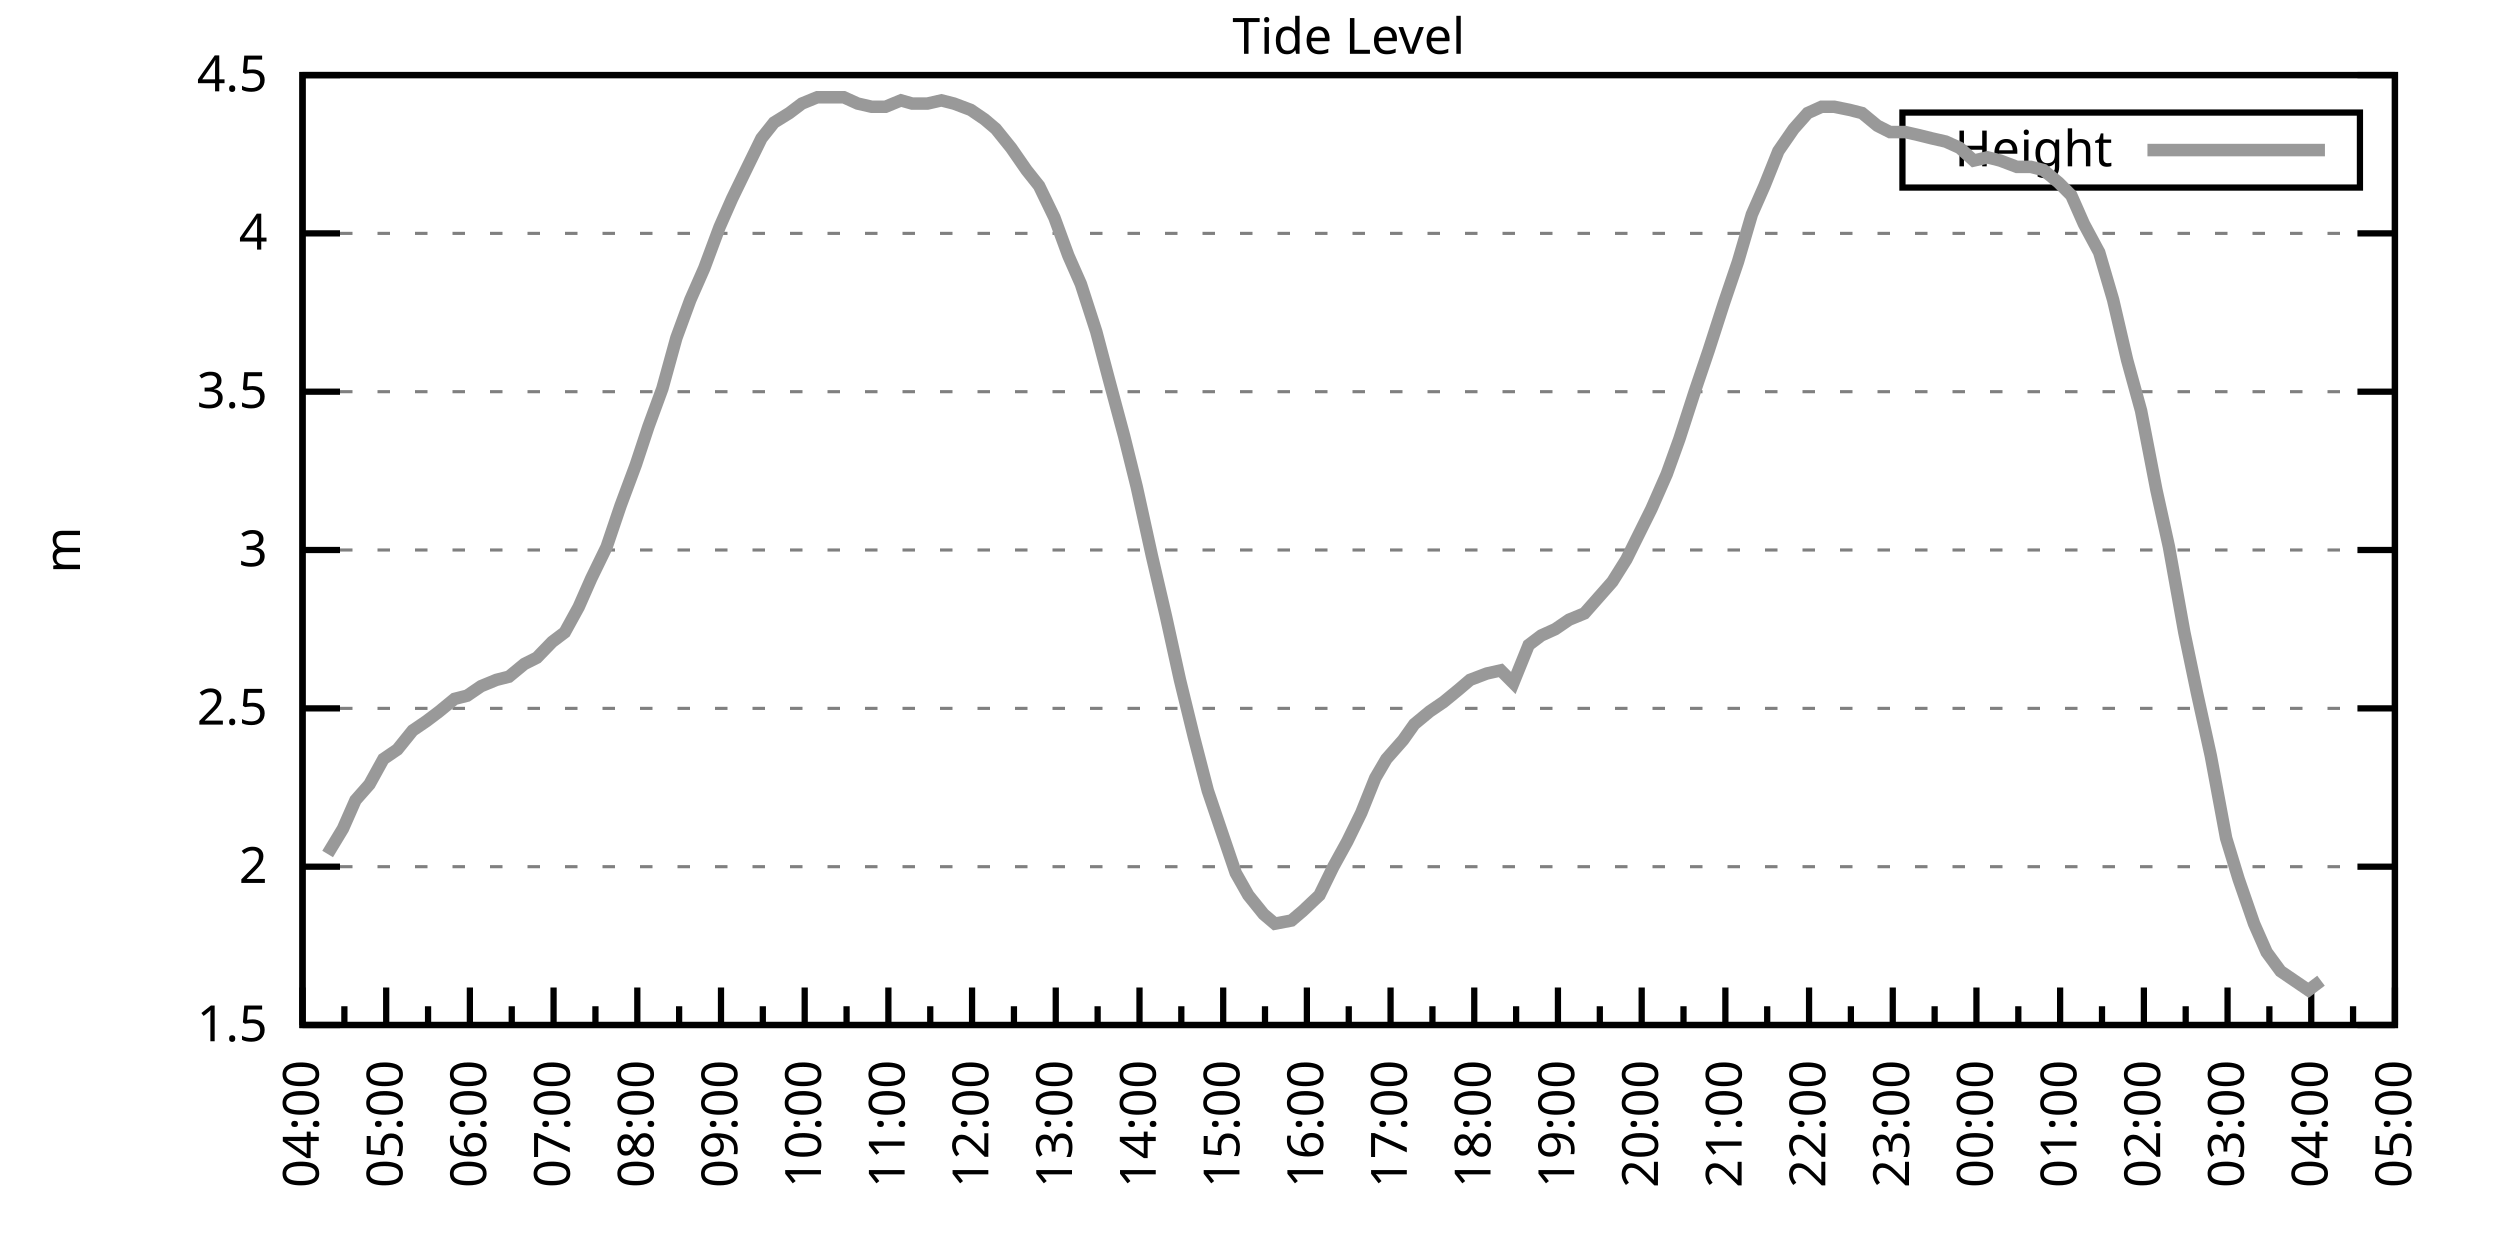
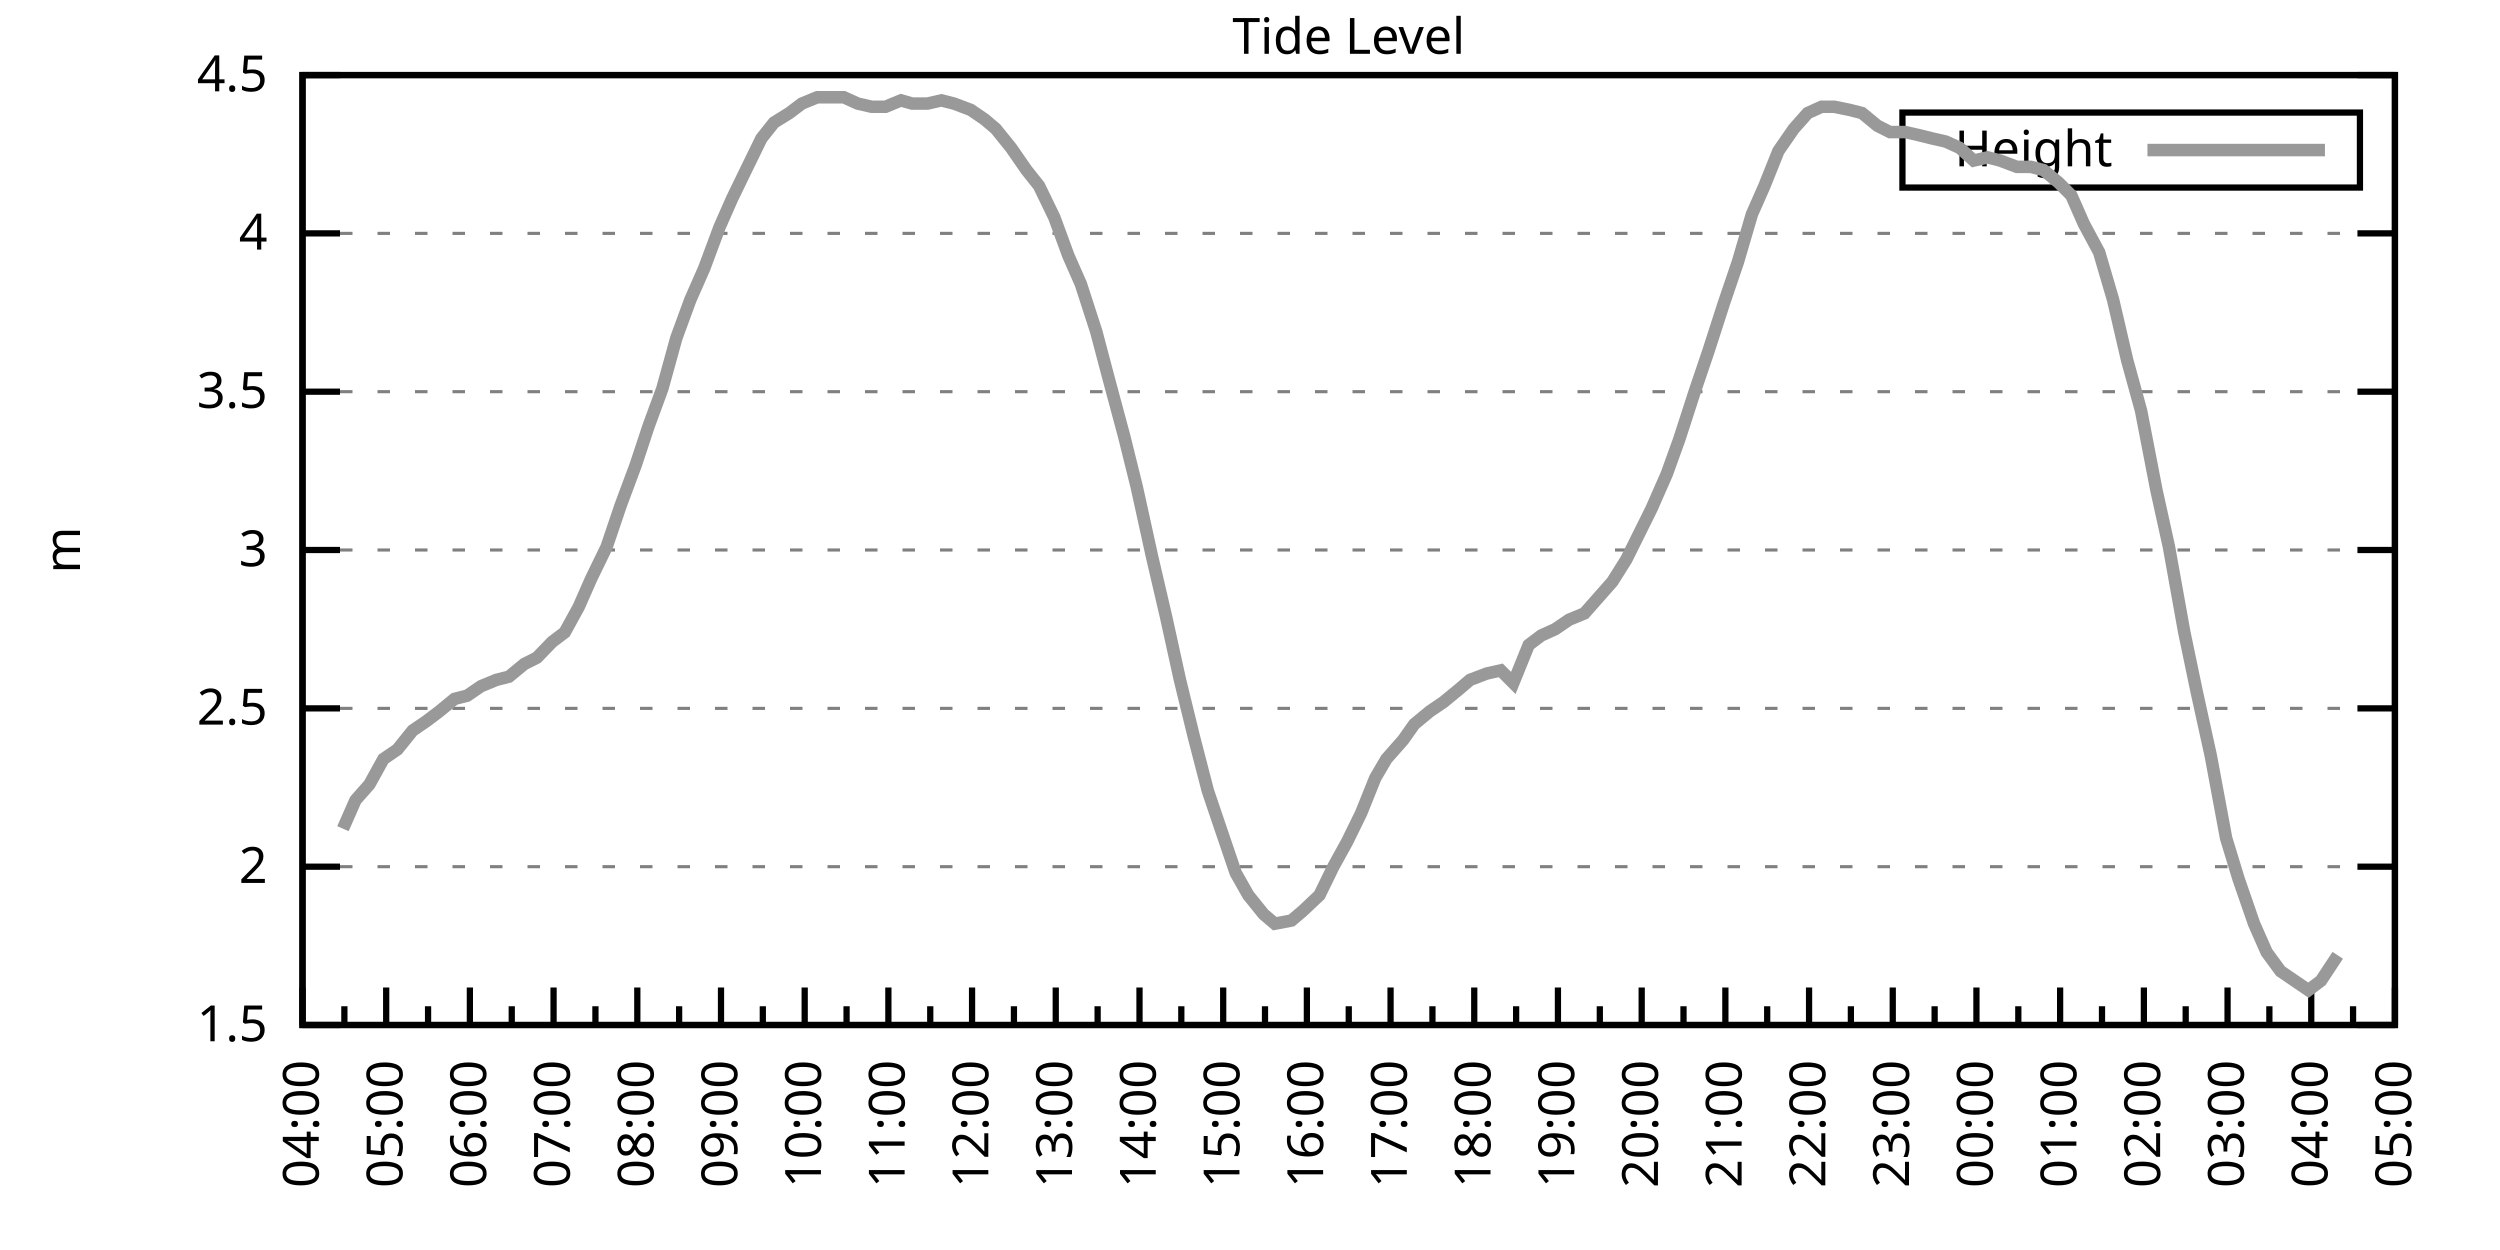
<svg xmlns="http://www.w3.org/2000/svg" xmlns:xlink="http://www.w3.org/1999/xlink" width="400" height="200" viewBox="0 0 400 200">
  <g id="gnuplot_canvas">
    <rect x="0" y="0" width="400" height="200" fill="none" />
    <defs>
      <circle id="gpDot" r="0.5" stroke-width="0.5" stroke="currentColor" />
      <path id="gpPt0" stroke-width="0.333" stroke="currentColor" d="M-1,0 h2 M0,-1 v2" />
      <path id="gpPt1" stroke-width="0.333" stroke="currentColor" d="M-1,-1 L1,1 M1,-1 L-1,1" />
      <path id="gpPt2" stroke-width="0.333" stroke="currentColor" d="M-1,0 L1,0 M0,-1 L0,1 M-1,-1 L1,1 M-1,1 L1,-1" />
      <rect id="gpPt3" stroke-width="0.333" stroke="currentColor" x="-1" y="-1" width="2" height="2" />
      <rect id="gpPt4" stroke-width="0.333" stroke="currentColor" fill="currentColor" x="-1" y="-1" width="2" height="2" />
      <circle id="gpPt5" stroke-width="0.333" stroke="currentColor" cx="0" cy="0" r="1" />
      <use xlink:href="#gpPt5" id="gpPt6" fill="currentColor" stroke="none" />
      <path id="gpPt7" stroke-width="0.333" stroke="currentColor" d="M0,-1.33 L-1.33,0.67 L1.33,0.67 z" />
      <use xlink:href="#gpPt7" id="gpPt8" fill="currentColor" stroke="none" />
      <use xlink:href="#gpPt7" id="gpPt9" stroke="currentColor" transform="rotate(180)" />
      <use xlink:href="#gpPt9" id="gpPt10" fill="currentColor" stroke="none" />
      <use xlink:href="#gpPt3" id="gpPt11" stroke="currentColor" transform="rotate(45)" />
      <use xlink:href="#gpPt11" id="gpPt12" fill="currentColor" stroke="none" />
      <path id="gpPt13" stroke-width="0.333" stroke="currentColor" d="M0,1.330 L1.265,0.411 L0.782,-1.067 L-0.782,-1.076 L-1.265,0.411 z" />
      <use xlink:href="#gpPt13" id="gpPt14" fill="currentColor" stroke="none" />
      <filter id="textbox" filterUnits="objectBoundingBox" x="0" y="0" height="1" width="1">
        <feFlood flood-color="white" flood-opacity="1" result="bgnd" />
        <feComposite in="SourceGraphic" in2="bgnd" operator="atop" />
      </filter>
      <filter id="greybox" filterUnits="objectBoundingBox" x="0" y="0" height="1" width="1">
        <feFlood flood-color="lightgrey" flood-opacity="1" result="grey" />
        <feComposite in="SourceGraphic" in2="grey" operator="atop" />
      </filter>
    </defs>
    <g fill="none" color="white" stroke="currentColor" stroke-width="1.00" stroke-linecap="butt" stroke-linejoin="miter">
</g>
    <g fill="none" color="black" stroke="currentColor" stroke-width="1.00" stroke-linecap="butt" stroke-linejoin="miter">
      <g stroke="none" shape-rendering="crispEdges">
        <polygon fill="rgb(255, 255, 255)" points="48.40,164.00 383.18,164.00 383.18,12.02 48.40,12.02 " />
      </g>
    </g>
    <g fill="none" color="black" stroke="currentColor" stroke-width="1.00" stroke-linecap="butt" stroke-linejoin="miter">
</g>
    <g fill="none" color="black" stroke="black" stroke-width="0.50" stroke-linecap="butt" stroke-linejoin="miter">
</g>
    <g fill="none" color="gray" stroke="currentColor" stroke-width="0.50" stroke-linecap="butt" stroke-linejoin="miter">
      <path stroke="gray" stroke-dasharray="2,4" class="gridline" d="M48.40,164.00 L383.19,164.00  " />
    </g>
    <g fill="none" color="gray" stroke="gray" stroke-width="1.00" stroke-linecap="butt" stroke-linejoin="miter">
</g>
    <g fill="none" color="black" stroke="currentColor" stroke-width="1.00" stroke-linecap="butt" stroke-linejoin="miter">
      <path stroke="black" d="M48.40,164.00 L54.40,164.00 M383.19,164.00 L377.19,164.00  " />
      <g transform="translate(42.80,166.60)" stroke="none" fill="black" font-family="Sans" font-size="8.00" text-anchor="end">
        <text>
          <tspan font-family="Sans"> 1.5</tspan>
        </text>
      </g>
    </g>
    <g fill="none" color="black" stroke="currentColor" stroke-width="1.00" stroke-linecap="butt" stroke-linejoin="miter">
</g>
    <g fill="none" color="black" stroke="black" stroke-width="0.50" stroke-linecap="butt" stroke-linejoin="miter">
</g>
    <g fill="none" color="gray" stroke="currentColor" stroke-width="0.50" stroke-linecap="butt" stroke-linejoin="miter">
      <path stroke="gray" stroke-dasharray="2,4" class="gridline" d="M48.40,138.67 L383.19,138.67  " />
    </g>
    <g fill="none" color="gray" stroke="gray" stroke-width="1.00" stroke-linecap="butt" stroke-linejoin="miter">
</g>
    <g fill="none" color="black" stroke="currentColor" stroke-width="1.00" stroke-linecap="butt" stroke-linejoin="miter">
      <path stroke="black" d="M48.40,138.67 L54.40,138.67 M383.19,138.67 L377.19,138.67  " />
      <g transform="translate(42.80,141.27)" stroke="none" fill="black" font-family="Sans" font-size="8.00" text-anchor="end">
        <text>
          <tspan font-family="Sans"> 2</tspan>
        </text>
      </g>
    </g>
    <g fill="none" color="black" stroke="currentColor" stroke-width="1.00" stroke-linecap="butt" stroke-linejoin="miter">
</g>
    <g fill="none" color="black" stroke="black" stroke-width="0.50" stroke-linecap="butt" stroke-linejoin="miter">
</g>
    <g fill="none" color="gray" stroke="currentColor" stroke-width="0.50" stroke-linecap="butt" stroke-linejoin="miter">
      <path stroke="gray" stroke-dasharray="2,4" class="gridline" d="M48.40,113.34 L383.19,113.34  " />
    </g>
    <g fill="none" color="gray" stroke="gray" stroke-width="1.00" stroke-linecap="butt" stroke-linejoin="miter">
</g>
    <g fill="none" color="black" stroke="currentColor" stroke-width="1.00" stroke-linecap="butt" stroke-linejoin="miter">
      <path stroke="black" d="M48.40,113.34 L54.40,113.34 M383.19,113.34 L377.19,113.34  " />
      <g transform="translate(42.80,115.94)" stroke="none" fill="black" font-family="Sans" font-size="8.00" text-anchor="end">
        <text>
          <tspan font-family="Sans"> 2.5</tspan>
        </text>
      </g>
    </g>
    <g fill="none" color="black" stroke="currentColor" stroke-width="1.00" stroke-linecap="butt" stroke-linejoin="miter">
</g>
    <g fill="none" color="black" stroke="black" stroke-width="0.50" stroke-linecap="butt" stroke-linejoin="miter">
</g>
    <g fill="none" color="gray" stroke="currentColor" stroke-width="0.50" stroke-linecap="butt" stroke-linejoin="miter">
      <path stroke="gray" stroke-dasharray="2,4" class="gridline" d="M48.40,88.00 L383.19,88.00  " />
    </g>
    <g fill="none" color="gray" stroke="gray" stroke-width="1.00" stroke-linecap="butt" stroke-linejoin="miter">
</g>
    <g fill="none" color="black" stroke="currentColor" stroke-width="1.00" stroke-linecap="butt" stroke-linejoin="miter">
      <path stroke="black" d="M48.40,88.00 L54.40,88.00 M383.19,88.00 L377.19,88.00  " />
      <g transform="translate(42.80,90.60)" stroke="none" fill="black" font-family="Sans" font-size="8.00" text-anchor="end">
        <text>
          <tspan font-family="Sans"> 3</tspan>
        </text>
      </g>
    </g>
    <g fill="none" color="black" stroke="currentColor" stroke-width="1.00" stroke-linecap="butt" stroke-linejoin="miter">
</g>
    <g fill="none" color="black" stroke="black" stroke-width="0.50" stroke-linecap="butt" stroke-linejoin="miter">
</g>
    <g fill="none" color="gray" stroke="currentColor" stroke-width="0.50" stroke-linecap="butt" stroke-linejoin="miter">
      <path stroke="gray" stroke-dasharray="2,4" class="gridline" d="M48.40,62.67 L383.19,62.67  " />
    </g>
    <g fill="none" color="gray" stroke="gray" stroke-width="1.00" stroke-linecap="butt" stroke-linejoin="miter">
</g>
    <g fill="none" color="black" stroke="currentColor" stroke-width="1.00" stroke-linecap="butt" stroke-linejoin="miter">
      <path stroke="black" d="M48.40,62.67 L54.40,62.67 M383.19,62.67 L377.19,62.67  " />
      <g transform="translate(42.80,65.27)" stroke="none" fill="black" font-family="Sans" font-size="8.00" text-anchor="end">
        <text>
          <tspan font-family="Sans"> 3.5</tspan>
        </text>
      </g>
    </g>
    <g fill="none" color="black" stroke="currentColor" stroke-width="1.00" stroke-linecap="butt" stroke-linejoin="miter">
</g>
    <g fill="none" color="black" stroke="black" stroke-width="0.50" stroke-linecap="butt" stroke-linejoin="miter">
</g>
    <g fill="none" color="gray" stroke="currentColor" stroke-width="0.50" stroke-linecap="butt" stroke-linejoin="miter">
      <path stroke="gray" stroke-dasharray="2,4" class="gridline" d="M48.40,37.34 L383.19,37.34  " />
    </g>
    <g fill="none" color="gray" stroke="gray" stroke-width="1.00" stroke-linecap="butt" stroke-linejoin="miter">
</g>
    <g fill="none" color="black" stroke="currentColor" stroke-width="1.00" stroke-linecap="butt" stroke-linejoin="miter">
      <path stroke="black" d="M48.40,37.34 L54.40,37.34 M383.19,37.34 L377.19,37.34  " />
      <g transform="translate(42.80,39.94)" stroke="none" fill="black" font-family="Sans" font-size="8.00" text-anchor="end">
        <text>
          <tspan font-family="Sans"> 4</tspan>
        </text>
      </g>
    </g>
    <g fill="none" color="black" stroke="currentColor" stroke-width="1.00" stroke-linecap="butt" stroke-linejoin="miter">
</g>
    <g fill="none" color="black" stroke="black" stroke-width="0.50" stroke-linecap="butt" stroke-linejoin="miter">
</g>
    <g fill="none" color="gray" stroke="currentColor" stroke-width="0.50" stroke-linecap="butt" stroke-linejoin="miter">
      <path stroke="gray" stroke-dasharray="2,4" class="gridline" d="M48.40,12.01 L383.19,12.01  " />
    </g>
    <g fill="none" color="gray" stroke="gray" stroke-width="1.00" stroke-linecap="butt" stroke-linejoin="miter">
</g>
    <g fill="none" color="black" stroke="currentColor" stroke-width="1.00" stroke-linecap="butt" stroke-linejoin="miter">
      <path stroke="black" d="M48.40,12.01 L54.40,12.01 M383.19,12.01 L377.19,12.01  " />
      <g transform="translate(42.80,14.61)" stroke="none" fill="black" font-family="Sans" font-size="8.00" text-anchor="end">
        <text>
          <tspan font-family="Sans"> 4.5</tspan>
        </text>
      </g>
    </g>
    <g fill="none" color="black" stroke="currentColor" stroke-width="1.00" stroke-linecap="butt" stroke-linejoin="miter">
      <path stroke="black" d="M48.40,164.00 L48.40,158.00  " />
      <g transform="translate(51.00,169.60) rotate(270)" stroke="none" fill="black" font-family="Sans" font-size="8.00" text-anchor="end">
        <text>
          <tspan font-family="Sans">04:00</tspan>
        </text>
      </g>
    </g>
    <g fill="none" color="black" stroke="currentColor" stroke-width="1.00" stroke-linecap="butt" stroke-linejoin="miter">
      <path stroke="black" d="M55.10,164.00 L55.10,161.00 M61.79,164.00 L61.79,158.00  " />
      <g transform="translate(64.39,169.60) rotate(270)" stroke="none" fill="black" font-family="Sans" font-size="8.00" text-anchor="end">
        <text>
          <tspan font-family="Sans">05:00</tspan>
        </text>
      </g>
    </g>
    <g fill="none" color="black" stroke="currentColor" stroke-width="1.00" stroke-linecap="butt" stroke-linejoin="miter">
      <path stroke="black" d="M68.49,164.00 L68.49,161.00 M75.18,164.00 L75.18,158.00  " />
      <g transform="translate(77.78,169.60) rotate(270)" stroke="none" fill="black" font-family="Sans" font-size="8.00" text-anchor="end">
        <text>
          <tspan font-family="Sans">06:00</tspan>
        </text>
      </g>
    </g>
    <g fill="none" color="black" stroke="currentColor" stroke-width="1.00" stroke-linecap="butt" stroke-linejoin="miter">
      <path stroke="black" d="M81.88,164.00 L81.88,161.00 M88.57,164.00 L88.57,158.00  " />
      <g transform="translate(91.17,169.60) rotate(270)" stroke="none" fill="black" font-family="Sans" font-size="8.00" text-anchor="end">
        <text>
          <tspan font-family="Sans">07:00</tspan>
        </text>
      </g>
    </g>
    <g fill="none" color="black" stroke="currentColor" stroke-width="1.00" stroke-linecap="butt" stroke-linejoin="miter">
      <path stroke="black" d="M95.27,164.00 L95.27,161.00 M101.97,164.00 L101.97,158.00  " />
      <g transform="translate(104.57,169.60) rotate(270)" stroke="none" fill="black" font-family="Sans" font-size="8.00" text-anchor="end">
        <text>
          <tspan font-family="Sans">08:00</tspan>
        </text>
      </g>
    </g>
    <g fill="none" color="black" stroke="currentColor" stroke-width="1.00" stroke-linecap="butt" stroke-linejoin="miter">
      <path stroke="black" d="M108.66,164.00 L108.66,161.00 M115.36,164.00 L115.36,158.00  " />
      <g transform="translate(117.96,169.60) rotate(270)" stroke="none" fill="black" font-family="Sans" font-size="8.00" text-anchor="end">
        <text>
          <tspan font-family="Sans">09:00</tspan>
        </text>
      </g>
    </g>
    <g fill="none" color="black" stroke="currentColor" stroke-width="1.00" stroke-linecap="butt" stroke-linejoin="miter">
      <path stroke="black" d="M122.05,164.00 L122.05,161.00 M128.75,164.00 L128.75,158.00  " />
      <g transform="translate(131.35,169.60) rotate(270)" stroke="none" fill="black" font-family="Sans" font-size="8.00" text-anchor="end">
        <text>
          <tspan font-family="Sans">10:00</tspan>
        </text>
      </g>
    </g>
    <g fill="none" color="black" stroke="currentColor" stroke-width="1.00" stroke-linecap="butt" stroke-linejoin="miter">
      <path stroke="black" d="M135.45,164.00 L135.45,161.00 M142.14,164.00 L142.14,158.00  " />
      <g transform="translate(144.74,169.60) rotate(270)" stroke="none" fill="black" font-family="Sans" font-size="8.00" text-anchor="end">
        <text>
          <tspan font-family="Sans">11:00</tspan>
        </text>
      </g>
    </g>
    <g fill="none" color="black" stroke="currentColor" stroke-width="1.00" stroke-linecap="butt" stroke-linejoin="miter">
      <path stroke="black" d="M148.84,164.00 L148.84,161.00 M155.53,164.00 L155.53,158.00  " />
      <g transform="translate(158.13,169.60) rotate(270)" stroke="none" fill="black" font-family="Sans" font-size="8.00" text-anchor="end">
        <text>
          <tspan font-family="Sans">12:00</tspan>
        </text>
      </g>
    </g>
    <g fill="none" color="black" stroke="currentColor" stroke-width="1.00" stroke-linecap="butt" stroke-linejoin="miter">
      <path stroke="black" d="M162.23,164.00 L162.23,161.00 M168.92,164.00 L168.92,158.00  " />
      <g transform="translate(171.52,169.60) rotate(270)" stroke="none" fill="black" font-family="Sans" font-size="8.00" text-anchor="end">
        <text>
          <tspan font-family="Sans">13:00</tspan>
        </text>
      </g>
    </g>
    <g fill="none" color="black" stroke="currentColor" stroke-width="1.00" stroke-linecap="butt" stroke-linejoin="miter">
      <path stroke="black" d="M175.62,164.00 L175.62,161.00 M182.32,164.00 L182.32,158.00  " />
      <g transform="translate(184.92,169.60) rotate(270)" stroke="none" fill="black" font-family="Sans" font-size="8.00" text-anchor="end">
        <text>
          <tspan font-family="Sans">14:00</tspan>
        </text>
      </g>
    </g>
    <g fill="none" color="black" stroke="currentColor" stroke-width="1.00" stroke-linecap="butt" stroke-linejoin="miter">
      <path stroke="black" d="M189.01,164.00 L189.01,161.00 M195.71,164.00 L195.71,158.00  " />
      <g transform="translate(198.31,169.60) rotate(270)" stroke="none" fill="black" font-family="Sans" font-size="8.00" text-anchor="end">
        <text>
          <tspan font-family="Sans">15:00</tspan>
        </text>
      </g>
    </g>
    <g fill="none" color="black" stroke="currentColor" stroke-width="1.00" stroke-linecap="butt" stroke-linejoin="miter">
      <path stroke="black" d="M202.40,164.00 L202.40,161.00 M209.10,164.00 L209.10,158.00  " />
      <g transform="translate(211.70,169.60) rotate(270)" stroke="none" fill="black" font-family="Sans" font-size="8.00" text-anchor="end">
        <text>
          <tspan font-family="Sans">16:00</tspan>
        </text>
      </g>
    </g>
    <g fill="none" color="black" stroke="currentColor" stroke-width="1.00" stroke-linecap="butt" stroke-linejoin="miter">
      <path stroke="black" d="M215.80,164.00 L215.80,161.00 M222.49,164.00 L222.49,158.00  " />
      <g transform="translate(225.09,169.60) rotate(270)" stroke="none" fill="black" font-family="Sans" font-size="8.00" text-anchor="end">
        <text>
          <tspan font-family="Sans">17:00</tspan>
        </text>
      </g>
    </g>
    <g fill="none" color="black" stroke="currentColor" stroke-width="1.00" stroke-linecap="butt" stroke-linejoin="miter">
      <path stroke="black" d="M229.19,164.00 L229.19,161.00 M235.88,164.00 L235.88,158.00  " />
      <g transform="translate(238.48,169.60) rotate(270)" stroke="none" fill="black" font-family="Sans" font-size="8.00" text-anchor="end">
        <text>
          <tspan font-family="Sans">18:00</tspan>
        </text>
      </g>
    </g>
    <g fill="none" color="black" stroke="currentColor" stroke-width="1.00" stroke-linecap="butt" stroke-linejoin="miter">
      <path stroke="black" d="M242.58,164.00 L242.58,161.00 M249.27,164.00 L249.27,158.00  " />
      <g transform="translate(251.87,169.60) rotate(270)" stroke="none" fill="black" font-family="Sans" font-size="8.00" text-anchor="end">
        <text>
          <tspan font-family="Sans">19:00</tspan>
        </text>
      </g>
    </g>
    <g fill="none" color="black" stroke="currentColor" stroke-width="1.00" stroke-linecap="butt" stroke-linejoin="miter">
      <path stroke="black" d="M255.97,164.00 L255.97,161.00 M262.67,164.00 L262.67,158.00  " />
      <g transform="translate(265.27,169.60) rotate(270)" stroke="none" fill="black" font-family="Sans" font-size="8.00" text-anchor="end">
        <text>
          <tspan font-family="Sans">20:00</tspan>
        </text>
      </g>
    </g>
    <g fill="none" color="black" stroke="currentColor" stroke-width="1.00" stroke-linecap="butt" stroke-linejoin="miter">
      <path stroke="black" d="M269.36,164.00 L269.36,161.00 M276.06,164.00 L276.06,158.00  " />
      <g transform="translate(278.66,169.60) rotate(270)" stroke="none" fill="black" font-family="Sans" font-size="8.00" text-anchor="end">
        <text>
          <tspan font-family="Sans">21:00</tspan>
        </text>
      </g>
    </g>
    <g fill="none" color="black" stroke="currentColor" stroke-width="1.00" stroke-linecap="butt" stroke-linejoin="miter">
      <path stroke="black" d="M282.75,164.00 L282.75,161.00 M289.45,164.00 L289.45,158.00  " />
      <g transform="translate(292.05,169.60) rotate(270)" stroke="none" fill="black" font-family="Sans" font-size="8.00" text-anchor="end">
        <text>
          <tspan font-family="Sans">22:00</tspan>
        </text>
      </g>
    </g>
    <g fill="none" color="black" stroke="currentColor" stroke-width="1.00" stroke-linecap="butt" stroke-linejoin="miter">
      <path stroke="black" d="M296.14,164.00 L296.14,161.00 M302.84,164.00 L302.84,158.00  " />
      <g transform="translate(305.44,169.60) rotate(270)" stroke="none" fill="black" font-family="Sans" font-size="8.00" text-anchor="end">
        <text>
          <tspan font-family="Sans">23:00</tspan>
        </text>
      </g>
    </g>
    <g fill="none" color="black" stroke="currentColor" stroke-width="1.00" stroke-linecap="butt" stroke-linejoin="miter">
      <path stroke="black" d="M309.54,164.00 L309.54,161.00 M316.23,164.00 L316.23,158.00  " />
      <g transform="translate(318.83,169.60) rotate(270)" stroke="none" fill="black" font-family="Sans" font-size="8.00" text-anchor="end">
        <text>
          <tspan font-family="Sans">00:00</tspan>
        </text>
      </g>
    </g>
    <g fill="none" color="black" stroke="currentColor" stroke-width="1.00" stroke-linecap="butt" stroke-linejoin="miter">
      <path stroke="black" d="M322.93,164.00 L322.93,161.00 M329.62,164.00 L329.62,158.00  " />
      <g transform="translate(332.22,169.60) rotate(270)" stroke="none" fill="black" font-family="Sans" font-size="8.00" text-anchor="end">
        <text>
          <tspan font-family="Sans">01:00</tspan>
        </text>
      </g>
    </g>
    <g fill="none" color="black" stroke="currentColor" stroke-width="1.00" stroke-linecap="butt" stroke-linejoin="miter">
      <path stroke="black" d="M336.32,164.00 L336.32,161.00 M343.02,164.00 L343.02,158.00  " />
      <g transform="translate(345.62,169.60) rotate(270)" stroke="none" fill="black" font-family="Sans" font-size="8.00" text-anchor="end">
        <text>
          <tspan font-family="Sans">02:00</tspan>
        </text>
      </g>
    </g>
    <g fill="none" color="black" stroke="currentColor" stroke-width="1.00" stroke-linecap="butt" stroke-linejoin="miter">
      <path stroke="black" d="M349.71,164.00 L349.71,161.00 M356.41,164.00 L356.41,158.00  " />
      <g transform="translate(359.01,169.60) rotate(270)" stroke="none" fill="black" font-family="Sans" font-size="8.00" text-anchor="end">
        <text>
          <tspan font-family="Sans">03:00</tspan>
        </text>
      </g>
    </g>
    <g fill="none" color="black" stroke="currentColor" stroke-width="1.00" stroke-linecap="butt" stroke-linejoin="miter">
      <path stroke="black" d="M363.10,164.00 L363.10,161.00 M369.80,164.00 L369.80,158.00  " />
      <g transform="translate(372.40,169.60) rotate(270)" stroke="none" fill="black" font-family="Sans" font-size="8.00" text-anchor="end">
        <text>
          <tspan font-family="Sans">04:00</tspan>
        </text>
      </g>
    </g>
    <g fill="none" color="black" stroke="currentColor" stroke-width="1.00" stroke-linecap="butt" stroke-linejoin="miter">
      <path stroke="black" d="M376.49,164.00 L376.49,161.00 M383.19,164.00 L383.19,158.00  " />
      <g transform="translate(385.79,169.60) rotate(270)" stroke="none" fill="black" font-family="Sans" font-size="8.00" text-anchor="end">
        <text>
          <tspan font-family="Sans">05:00</tspan>
        </text>
      </g>
    </g>
    <g fill="none" color="black" stroke="currentColor" stroke-width="1.00" stroke-linecap="butt" stroke-linejoin="miter">
</g>
    <g fill="none" color="black" stroke="currentColor" stroke-width="1.00" stroke-linecap="butt" stroke-linejoin="miter">
      <path stroke="black" d="M48.40,12.01 L48.40,164.00 L383.19,164.00 L383.19,12.01 L48.40,12.01 Z  " />
    </g>
    <g fill="none" color="black" stroke="currentColor" stroke-width="1.00" stroke-linecap="butt" stroke-linejoin="miter">
      <g transform="translate(12.80,88.01) rotate(270)" stroke="none" fill="black" font-family="Sans" font-size="8.00" text-anchor="middle">
        <text>
          <tspan font-family="Sans">m</tspan>
        </text>
      </g>
    </g>
    <g fill="none" color="black" stroke="currentColor" stroke-width="1.00" stroke-linecap="butt" stroke-linejoin="miter">
</g>
    <g fill="none" color="black" stroke="currentColor" stroke-width="1.00" stroke-linecap="butt" stroke-linejoin="miter">
      <path stroke="black" d="M304.39,30.01 L304.39,18.01 L377.59,18.01 L377.59,30.01 L304.39,30.01 Z  " />
    </g>
    <g id="Tide_level_plot_1">
      <g fill="none" color="white" stroke="black" stroke-width="2.00" stroke-linecap="butt" stroke-linejoin="miter">
</g>
      <g fill="none" color="black" stroke="currentColor" stroke-width="2.00" stroke-linecap="butt" stroke-linejoin="miter">
        <g transform="translate(337.99,26.61)" stroke="none" fill="black" font-family="Sans" font-size="8.00" text-anchor="end">
          <text>
            <tspan font-family="Sans">Height</tspan>
          </text>
        </g>
      </g>
      <g fill="none" color="black" stroke="currentColor" stroke-width="2.00" stroke-linecap="butt" stroke-linejoin="miter">
-         <path stroke="rgb(153, 153, 153)" d="M343.59,24.01 L371.99,24.01 M52.42,136.64 L54.87,132.59 L56.88,128.03 L59.11,125.50 L61.35,121.44 L63.58,119.92   L66.03,116.88 L68.26,115.36 L70.27,113.84 L72.73,111.82 L74.74,111.31 L76.97,109.79 L79.42,108.78 L81.43,108.27   L83.89,106.24 L85.90,105.23 L88.35,102.70 L90.36,101.18 L92.59,97.12 L94.60,92.56 L97.06,87.50 L99.29,80.91   L101.74,74.33 L103.75,68.25 L105.98,62.17 L108.22,54.06 L110.45,47.98 L112.68,42.91 L115.13,36.33 L117.14,31.77   L119.60,26.70 L121.83,22.14 L123.84,19.61 L126.29,18.09 L128.30,16.57 L130.76,15.56 L132.99,15.56 L135.00,15.56   L137.23,16.57 L139.46,17.08 L141.69,17.08 L144.15,16.06 L145.94,16.57 L148.39,16.57 L150.62,16.06 L152.63,16.57   L155.31,17.58 L157.54,19.10 L159.33,20.62 L161.78,23.66 L164.24,27.21 L166.25,29.74 L168.70,34.81 L170.93,40.89   L172.94,45.45 L175.40,53.05 L177.41,60.65 L179.86,69.77 L181.87,77.87 L184.32,89.02 L186.56,98.64 L188.79,108.78   L191.02,117.90 L193.25,126.51 L195.48,133.10 L197.72,139.68 L199.73,143.23 L202.18,146.27 L203.97,147.79 L206.64,147.28   L208.43,145.76 L211.11,143.23 L213.34,138.67 L215.57,134.62 L217.80,130.06 L220.04,124.48 L221.82,121.44 L224.50,118.40   L226.29,115.87 L228.74,113.84 L230.97,112.32 L233.43,110.30 L235.21,108.78 L237.89,107.76 L240.12,107.26 L242.13,109.28   L244.59,103.20 L246.60,101.68 L248.83,100.67 L251.06,99.15 L253.51,98.14 L255.75,95.60 L257.98,93.07 L260.21,89.52   L262.22,85.47 L264.23,81.42 L266.68,75.85 L268.69,70.27 L271.15,62.67 L273.38,56.09 L275.83,48.49 L278.07,41.90   L280.30,34.30 L282.31,29.74 L284.54,24.17 L286.99,20.62 L289.23,18.09 L291.46,17.08 L293.47,17.08 L295.92,17.58   L297.93,18.09 L300.39,20.12 L302.39,21.13 L304.85,21.13 L307.08,21.64 L309.09,22.14 L311.32,22.65 L313.55,23.66   L315.79,25.69 L318.02,25.18 L320.03,25.69 L322.70,26.70 L324.94,26.70 L326.95,27.21 L329.40,29.24 L331.41,31.26   L333.42,35.82 L335.87,40.38 L338.10,47.98 L340.34,57.61 L342.57,65.71 L345.02,78.38 L347.03,87.50 L349.49,101.18   L351.50,110.80 L353.73,120.94 L356.18,134.11 L358.19,140.69 L360.65,147.79 L362.66,152.35 L364.89,155.39 L367.12,156.91   L369.35,158.43 L371.36,156.91  " />
+         <path stroke="rgb(153, 153, 153)" d="M343.59,24.01 L371.99,24.01 M54.87,132.59 L56.88,128.03 L59.11,125.50 L61.35,121.44 L63.58,119.92 L66.03,116.88   L68.26,115.36 L70.27,113.84 L72.73,111.82 L74.74,111.31 L76.97,109.79 L79.42,108.78 L81.43,108.27 L83.89,106.24   L85.90,105.23 L88.35,102.70 L90.36,101.18 L92.59,97.12 L94.60,92.56 L97.06,87.50 L99.29,80.91 L101.74,74.33   L103.75,68.25 L105.98,62.17 L108.22,54.06 L110.45,47.98 L112.68,42.91 L115.13,36.33 L117.14,31.77 L119.60,26.70   L121.83,22.14 L123.84,19.61 L126.29,18.09 L128.30,16.57 L130.76,15.56 L132.99,15.56 L135.00,15.56 L137.23,16.57   L139.46,17.08 L141.69,17.08 L144.15,16.06 L145.94,16.57 L148.39,16.57 L150.62,16.06 L152.63,16.57 L155.31,17.58   L157.54,19.10 L159.33,20.62 L161.78,23.66 L164.24,27.21 L166.25,29.74 L168.70,34.81 L170.93,40.89 L172.94,45.45   L175.40,53.05 L177.41,60.65 L179.86,69.77 L181.87,77.87 L184.32,89.02 L186.56,98.64 L188.79,108.78 L191.02,117.90   L193.25,126.51 L195.48,133.10 L197.72,139.68 L199.73,143.23 L202.18,146.27 L203.97,147.79 L206.64,147.28 L208.43,145.76   L211.11,143.23 L213.34,138.67 L215.57,134.62 L217.80,130.06 L220.04,124.48 L221.82,121.44 L224.50,118.40 L226.29,115.87   L228.74,113.84 L230.97,112.32 L233.43,110.30 L235.21,108.78 L237.89,107.76 L240.12,107.26 L242.13,109.28 L244.59,103.20   L246.60,101.68 L248.83,100.67 L251.06,99.15 L253.51,98.14 L255.75,95.60 L257.98,93.07 L260.21,89.52 L262.22,85.47   L264.23,81.42 L266.68,75.85 L268.69,70.27 L271.15,62.67 L273.38,56.09 L275.83,48.49 L278.07,41.90 L280.30,34.30   L282.31,29.74 L284.54,24.17 L286.99,20.62 L289.23,18.09 L291.46,17.08 L293.47,17.08 L295.92,17.58 L297.93,18.09   L300.39,20.12 L302.39,21.13 L304.85,21.13 L307.08,21.64 L309.09,22.14 L311.32,22.65 L313.55,23.66 L315.79,25.69   L318.02,25.18 L320.03,25.69 L322.70,26.70 L324.94,26.70 L326.95,27.21 L329.40,29.24 L331.41,31.26 L333.42,35.82   L335.87,40.38 L338.10,47.98 L340.34,57.61 L342.57,65.71 L345.02,78.38 L347.03,87.50 L349.49,101.18 L351.50,110.80   L353.73,120.94 L356.18,134.11 L358.19,140.69 L360.65,147.79 L362.66,152.35 L364.89,155.39 L367.12,156.91 L369.35,158.43   L371.36,156.91 L374.04,152.85  " />
      </g>
    </g>
    <g fill="none" color="black" stroke="currentColor" stroke-width="2.00" stroke-linecap="butt" stroke-linejoin="miter">
</g>
    <g fill="none" color="black" stroke="black" stroke-width="1.00" stroke-linecap="butt" stroke-linejoin="miter">
</g>
    <g fill="none" color="black" stroke="currentColor" stroke-width="1.00" stroke-linecap="butt" stroke-linejoin="miter">
      <path stroke="black" d="M48.40,12.01 L48.40,164.00 L383.19,164.00 L383.19,12.01 L48.40,12.01 Z  " />
    </g>
    <g fill="none" color="black" stroke="currentColor" stroke-width="1.00" stroke-linecap="butt" stroke-linejoin="miter">
      <g transform="translate(215.79,8.61)" stroke="none" fill="black" font-family="Sans" font-size="8.00" text-anchor="middle">
        <text>
          <tspan font-family="Sans">Tide Level</tspan>
        </text>
      </g>
    </g>
    <g fill="none" color="black" stroke="currentColor" stroke-width="1.00" stroke-linecap="butt" stroke-linejoin="miter">
</g>
  </g>
</svg>
